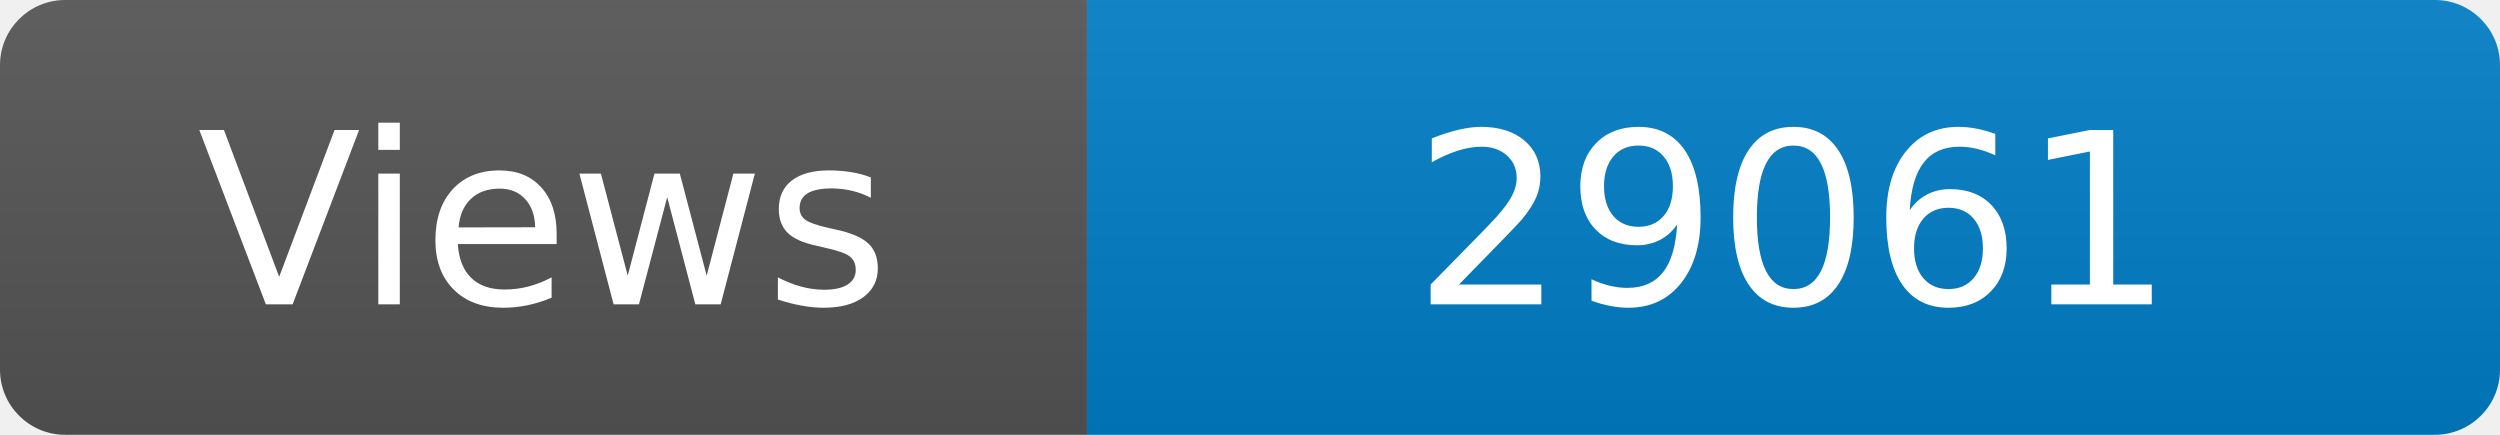
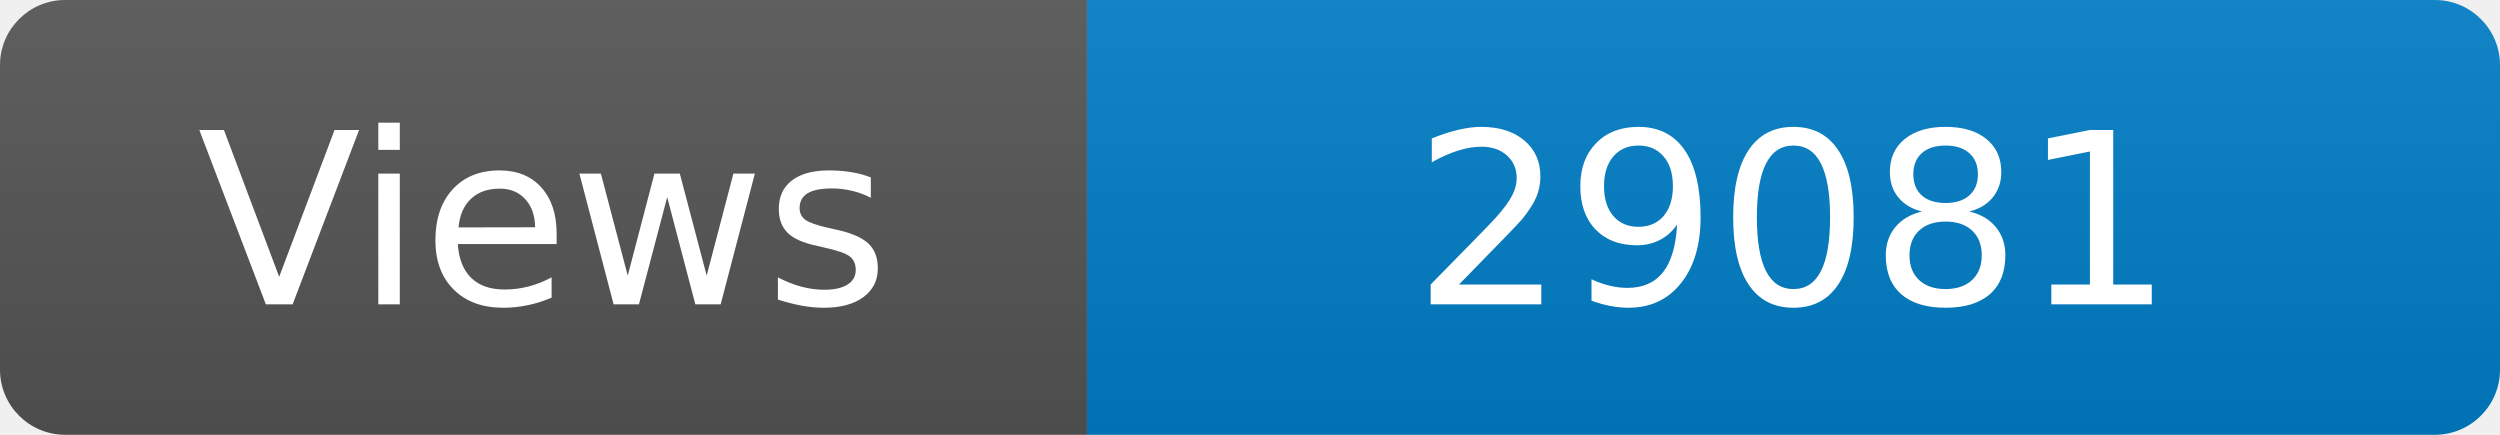
<svg xmlns="http://www.w3.org/2000/svg" width="115" height="20" role="img" aria-label="Maintained?: yes">
  <linearGradient id="s" x2="0" y2="100%">
    <stop offset="0" stop-color="#bbb" stop-opacity=".1" />
    <stop offset="1" stop-opacity=".1" />
  </linearGradient>
  <clipPath id="r">
    <rect width="115" height="20" rx="3" fill="#fff" />
  </clipPath>
  <g clip-path="url(#r)">
    <rect width="50" height="20" fill="#555" />
    <rect x="50" width="160" height="20" fill="#007ec6" />
    <rect width="115" height="20" fill="url(#s)" />
  </g>
  <g fill="#fff" text-anchor="middle" font-family="Verdana,Geneva,DejaVu Sans,sans-serif" font-size="110">
    <text x="250" y="140" transform="scale(.1)" fill="#fff">Views</text>
-     <text x="825" y="140" transform="scale(.1)" fill="#fff">29061</text>
+     <text x="825" y="140" transform="scale(.1)" fill="#fff">29081</text>
  </g>
</svg>
